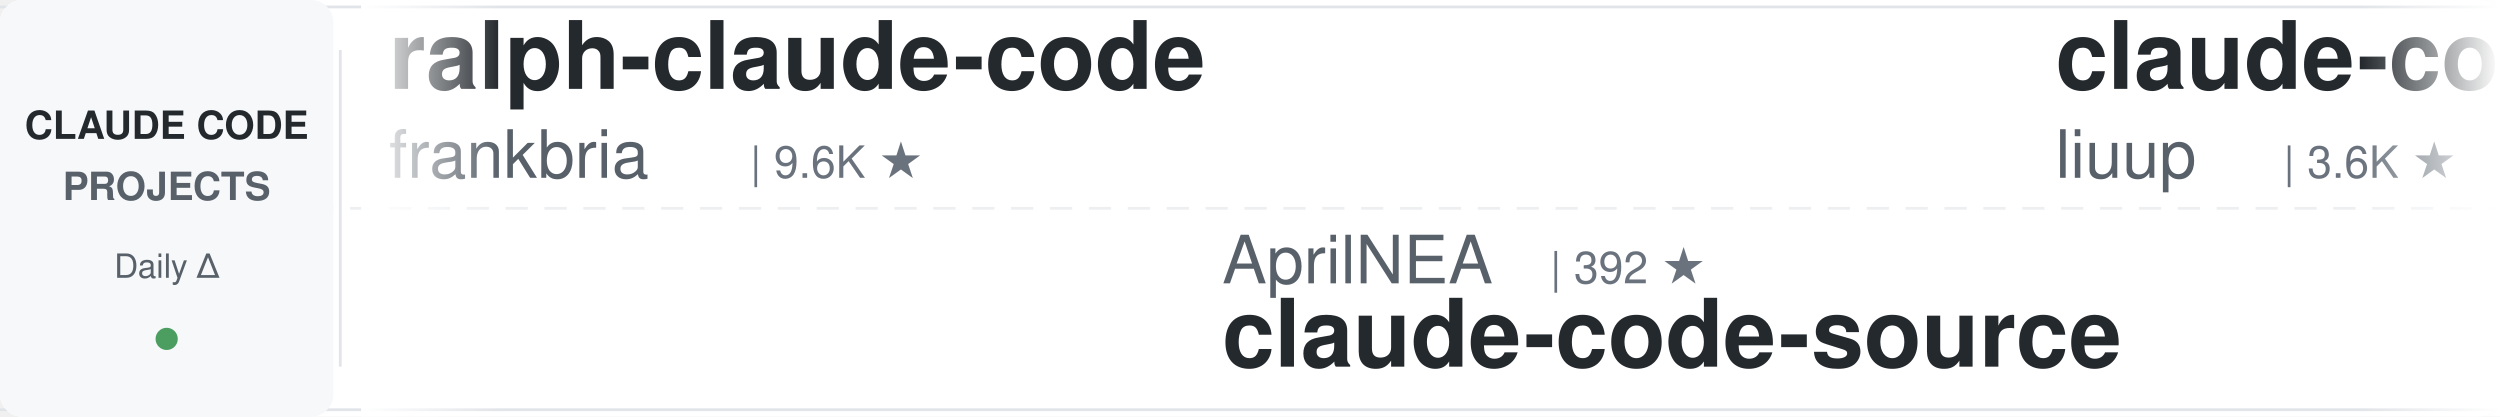
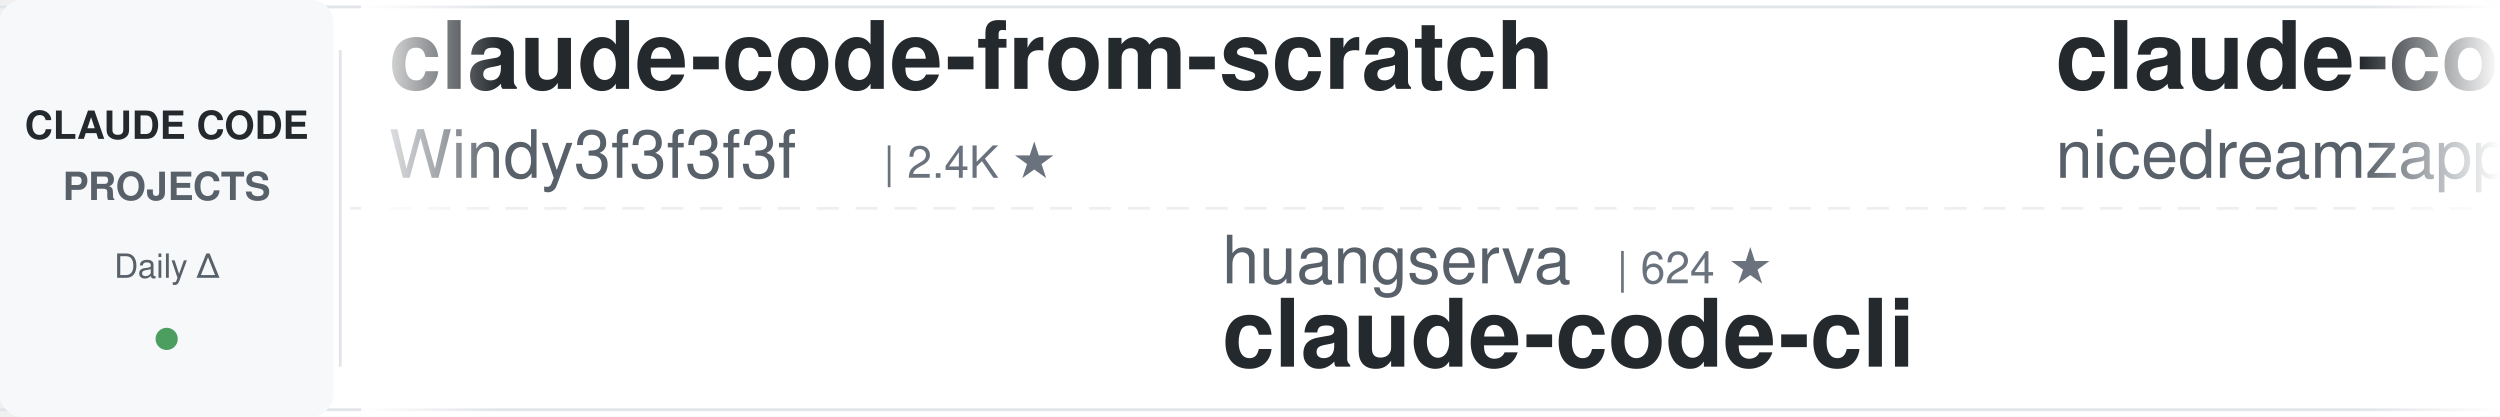
<svg xmlns="http://www.w3.org/2000/svg" width="900" height="150">
  <defs>
    <linearGradient id="leftFade" x1="0%" y1="0%" x2="100%" y2="0%">
      <stop offset="0%" style="stop-color:#ffffff;stop-opacity:1" />
      <stop offset="100%" style="stop-color:#ffffff;stop-opacity:0" />
    </linearGradient>
    <linearGradient id="rightFade" x1="0%" y1="0%" x2="100%" y2="0%">
      <stop offset="0%" style="stop-color:#ffffff;stop-opacity:0" />
      <stop offset="100%" style="stop-color:#ffffff;stop-opacity:1" />
    </linearGradient>
  </defs>
  <rect width="900" height="150" fill="#ffffff" rx="8" />
  <rect x="0" y="2" width="900" height="1" fill="#e1e4e8" />
  <rect x="0" y="147" width="900" height="1" fill="#e1e4e8" />
  <line x1="0" y1="75" x2="900" y2="75" stroke="#e1e4e8" stroke-width="1" stroke-dasharray="8 6" opacity="0.6" />
  <rect x="0" y="0" width="120" height="150" fill="#f6f8fa" rx="8" />
  <text x="60" y="50" font-family="-apple-system, BlinkMacSystemFont, 'Segoe UI', Helvetica, Arial, sans-serif" font-size="14" font-weight="600" fill="#24292e" text-anchor="middle">CLAUDE CODE</text>
  <text x="60" y="72" font-family="-apple-system, BlinkMacSystemFont, 'Segoe UI', Helvetica, Arial, sans-serif" font-size="14" font-weight="600" fill="#586069" text-anchor="middle">PROJECTS</text>
  <text x="60" y="100" font-family="-apple-system, BlinkMacSystemFont, 'Segoe UI', Helvetica, Arial, sans-serif" font-size="12" font-weight="500" fill="#586069" text-anchor="middle">Daily Δ</text>
  <circle cx="60" cy="122" r="4" fill="#22863a" opacity="0.8" />
  <rect x="122" y="18" width="1" height="114" fill="#e1e4e8" />
  <clipPath id="tickerClip">
    <rect x="130" y="0" width="770" height="150" />
  </clipPath>
  <g clip-path="url(#tickerClip)">
    <g id="tickerItems">
      <animateTransform attributeName="transform" attributeType="XML" type="translate" from="0 0" to="-3000 0" dur="54s" repeatCount="indefinite" />
      <g transform="translate(0, 0)">
-         <text x="140" y="32" font-family="-apple-system, BlinkMacSystemFont, 'Segoe UI', Helvetica, Arial, sans-serif" font-size="34" font-weight="600" fill="#24292e">ralph-claude-code</text>
-         <text x="140" y="64" font-family="-apple-system, BlinkMacSystemFont, 'Segoe UI', Helvetica, Arial, sans-serif" font-size="24" font-weight="400" fill="#586069">frankbria</text>
-         <text x="270" y="64" font-family="-apple-system, BlinkMacSystemFont, 'Segoe UI', Helvetica, Arial, sans-serif" font-size="16" font-weight="500" fill="#6a737d">| 9.6K ★</text>
+         <text x="140" y="32" font-family="-apple-system, BlinkMacSystemFont, 'Segoe UI', Helvetica, Arial, sans-serif" font-size="34" font-weight="600" fill="#24292e">claude-code-from-scratch</text>
+         <text x="140" y="64" font-family="-apple-system, BlinkMacSystemFont, 'Segoe UI', Helvetica, Arial, sans-serif" font-size="24" font-weight="400" fill="#586069">Windy3f3f3f3f</text>
+         <text x="318" y="64" font-family="-apple-system, BlinkMacSystemFont, 'Segoe UI', Helvetica, Arial, sans-serif" font-size="16" font-weight="500" fill="#6a737d">| 2.4K ★</text>
      </g>
      <g transform="translate(300, 0)">
-         <text x="140" y="102" font-family="-apple-system, BlinkMacSystemFont, 'Segoe UI', Helvetica, Arial, sans-serif" font-size="24" font-weight="400" fill="#586069">AprilNEA</text>
-         <text x="258" y="102" font-family="-apple-system, BlinkMacSystemFont, 'Segoe UI', Helvetica, Arial, sans-serif" font-size="16" font-weight="500" fill="#6a737d">| 392 ★</text>
-         <text x="140" y="132" font-family="-apple-system, BlinkMacSystemFont, 'Segoe UI', Helvetica, Arial, sans-serif" font-size="34" font-weight="600" fill="#24292e">claude-code-source</text>
+         <text x="140" y="102" font-family="-apple-system, BlinkMacSystemFont, 'Segoe UI', Helvetica, Arial, sans-serif" font-size="24" font-weight="400" fill="#586069">huangserva</text>
+         <text x="282" y="102" font-family="-apple-system, BlinkMacSystemFont, 'Segoe UI', Helvetica, Arial, sans-serif" font-size="16" font-weight="500" fill="#6a737d">| 624 ★</text>
+         <text x="140" y="132" font-family="-apple-system, BlinkMacSystemFont, 'Segoe UI', Helvetica, Arial, sans-serif" font-size="34" font-weight="600" fill="#24292e">claude-code-cli</text>
      </g>
      <g transform="translate(600, 0)">
-         <text x="140" y="32" font-family="-apple-system, BlinkMacSystemFont, 'Segoe UI', Helvetica, Arial, sans-serif" font-size="34" font-weight="600" fill="#24292e">claude-code-analysis</text>
-         <text x="140" y="64" font-family="-apple-system, BlinkMacSystemFont, 'Segoe UI', Helvetica, Arial, sans-serif" font-size="24" font-weight="400" fill="#586069">liuup</text>
-         <text x="222" y="64" font-family="-apple-system, BlinkMacSystemFont, 'Segoe UI', Helvetica, Arial, sans-serif" font-size="16" font-weight="500" fill="#6a737d">| 3.6K ★</text>
+         <text x="140" y="32" font-family="-apple-system, BlinkMacSystemFont, 'Segoe UI', Helvetica, Arial, sans-serif" font-size="34" font-weight="600" fill="#24292e">claude-code-local</text>
+         <text x="140" y="64" font-family="-apple-system, BlinkMacSystemFont, 'Segoe UI', Helvetica, Arial, sans-serif" font-size="24" font-weight="400" fill="#586069">nicedreamzapp</text>
+         <text x="318" y="64" font-family="-apple-system, BlinkMacSystemFont, 'Segoe UI', Helvetica, Arial, sans-serif" font-size="16" font-weight="500" fill="#6a737d">| 3.0K ★</text>
      </g>
      <g transform="translate(900, 0)">
-         <text x="140" y="102" font-family="-apple-system, BlinkMacSystemFont, 'Segoe UI', Helvetica, Arial, sans-serif" font-size="24" font-weight="400" fill="#586069">digitalsamba</text>
-         <text x="306" y="102" font-family="-apple-system, BlinkMacSystemFont, 'Segoe UI', Helvetica, Arial, sans-serif" font-size="16" font-weight="500" fill="#6a737d">| 1.8K ★</text>
-         <text x="140" y="132" font-family="-apple-system, BlinkMacSystemFont, 'Segoe UI', Helvetica, Arial, sans-serif" font-size="34" font-weight="600" fill="#24292e">claude-code-video-toolki...</text>
+         <text x="140" y="102" font-family="-apple-system, BlinkMacSystemFont, 'Segoe UI', Helvetica, Arial, sans-serif" font-size="24" font-weight="400" fill="#586069">Alishahryar1</text>
+         <text x="306" y="102" font-family="-apple-system, BlinkMacSystemFont, 'Segoe UI', Helvetica, Arial, sans-serif" font-size="16" font-weight="500" fill="#6a737d">| 41.7K ★</text>
+         <text x="140" y="132" font-family="-apple-system, BlinkMacSystemFont, 'Segoe UI', Helvetica, Arial, sans-serif" font-size="34" font-weight="600" fill="#24292e">free-claude-code</text>
      </g>
      <g transform="translate(1200, 0)">
-         <text x="140" y="32" font-family="-apple-system, BlinkMacSystemFont, 'Segoe UI', Helvetica, Arial, sans-serif" font-size="34" font-weight="600" fill="#24292e">claude-code-action</text>
-         <text x="140" y="64" font-family="-apple-system, BlinkMacSystemFont, 'Segoe UI', Helvetica, Arial, sans-serif" font-size="24" font-weight="400" fill="#586069">anthropics</text>
-         <text x="282" y="64" font-family="-apple-system, BlinkMacSystemFont, 'Segoe UI', Helvetica, Arial, sans-serif" font-size="16" font-weight="500" fill="#6a737d">| 8.4K ★</text>
+         <text x="140" y="32" font-family="-apple-system, BlinkMacSystemFont, 'Segoe UI', Helvetica, Arial, sans-serif" font-size="34" font-weight="600" fill="#24292e">claude-code-guide</text>
+         <text x="140" y="64" font-family="-apple-system, BlinkMacSystemFont, 'Segoe UI', Helvetica, Arial, sans-serif" font-size="24" font-weight="400" fill="#586069">Cranot</text>
+         <text x="234" y="64" font-family="-apple-system, BlinkMacSystemFont, 'Segoe UI', Helvetica, Arial, sans-serif" font-size="16" font-weight="500" fill="#6a737d">| 2.8K ★</text>
      </g>
      <g transform="translate(1500, 0)">
-         <text x="140" y="102" font-family="-apple-system, BlinkMacSystemFont, 'Segoe UI', Helvetica, Arial, sans-serif" font-size="24" font-weight="400" fill="#586069">pedrohcgs</text>
-         <text x="270" y="102" font-family="-apple-system, BlinkMacSystemFont, 'Segoe UI', Helvetica, Arial, sans-serif" font-size="16" font-weight="500" fill="#6a737d">| 1.4K ★</text>
-         <text x="140" y="132" font-family="-apple-system, BlinkMacSystemFont, 'Segoe UI', Helvetica, Arial, sans-serif" font-size="34" font-weight="600" fill="#24292e">claude-code-my-workflow</text>
+         <text x="140" y="102" font-family="-apple-system, BlinkMacSystemFont, 'Segoe UI', Helvetica, Arial, sans-serif" font-size="24" font-weight="400" fill="#586069">krusemediallc</text>
+         <text x="318" y="102" font-family="-apple-system, BlinkMacSystemFont, 'Segoe UI', Helvetica, Arial, sans-serif" font-size="16" font-weight="500" fill="#6a737d">| 1.0K ★</text>
+         <text x="140" y="132" font-family="-apple-system, BlinkMacSystemFont, 'Segoe UI', Helvetica, Arial, sans-serif" font-size="34" font-weight="600" fill="#24292e">arcads-claude-code</text>
      </g>
      <g transform="translate(1800, 0)">
-         <text x="140" y="32" font-family="-apple-system, BlinkMacSystemFont, 'Segoe UI', Helvetica, Arial, sans-serif" font-size="34" font-weight="600" fill="#24292e">Claude-Code-Game-Studios</text>
-         <text x="140" y="64" font-family="-apple-system, BlinkMacSystemFont, 'Segoe UI', Helvetica, Arial, sans-serif" font-size="24" font-weight="400" fill="#586069">Donchitos</text>
-         <text x="270" y="64" font-family="-apple-system, BlinkMacSystemFont, 'Segoe UI', Helvetica, Arial, sans-serif" font-size="16" font-weight="500" fill="#6a737d">| 23.3K ★</text>
+         <text x="140" y="32" font-family="-apple-system, BlinkMacSystemFont, 'Segoe UI', Helvetica, Arial, sans-serif" font-size="34" font-weight="600" fill="#24292e">learn-claude-code</text>
+         <text x="140" y="64" font-family="-apple-system, BlinkMacSystemFont, 'Segoe UI', Helvetica, Arial, sans-serif" font-size="24" font-weight="400" fill="#586069">shareAI-lab</text>
+         <text x="294" y="64" font-family="-apple-system, BlinkMacSystemFont, 'Segoe UI', Helvetica, Arial, sans-serif" font-size="16" font-weight="500" fill="#6a737d">| 72.0K ★</text>
      </g>
      <g transform="translate(2100, 0)">
-         <text x="140" y="102" font-family="-apple-system, BlinkMacSystemFont, 'Segoe UI', Helvetica, Arial, sans-serif" font-size="24" font-weight="400" fill="#586069">anthropics</text>
-         <text x="282" y="102" font-family="-apple-system, BlinkMacSystemFont, 'Segoe UI', Helvetica, Arial, sans-serif" font-size="16" font-weight="500" fill="#6a737d">| 5.6K ★</text>
-         <text x="140" y="132" font-family="-apple-system, BlinkMacSystemFont, 'Segoe UI', Helvetica, Arial, sans-serif" font-size="34" font-weight="600" fill="#24292e">claude-code-security-rev...</text>
+         <text x="140" y="102" font-family="-apple-system, BlinkMacSystemFont, 'Segoe UI', Helvetica, Arial, sans-serif" font-size="24" font-weight="400" fill="#586069">lorryjovens-hub</text>
+         <text x="342" y="102" font-family="-apple-system, BlinkMacSystemFont, 'Segoe UI', Helvetica, Arial, sans-serif" font-size="16" font-weight="500" fill="#6a737d">| 1.7K ★</text>
+         <text x="140" y="132" font-family="-apple-system, BlinkMacSystemFont, 'Segoe UI', Helvetica, Arial, sans-serif" font-size="34" font-weight="600" fill="#24292e">claude-code-rust</text>
      </g>
      <g transform="translate(2400, 0)">
-         <text x="140" y="32" font-family="-apple-system, BlinkMacSystemFont, 'Segoe UI', Helvetica, Arial, sans-serif" font-size="34" font-weight="600" fill="#24292e">claude-code-source</text>
-         <text x="140" y="64" font-family="-apple-system, BlinkMacSystemFont, 'Segoe UI', Helvetica, Arial, sans-serif" font-size="24" font-weight="400" fill="#586069">JrCx7scC</text>
-         <text x="258" y="64" font-family="-apple-system, BlinkMacSystemFont, 'Segoe UI', Helvetica, Arial, sans-serif" font-size="16" font-weight="500" fill="#6a737d">| 371 ★</text>
+         <text x="140" y="32" font-family="-apple-system, BlinkMacSystemFont, 'Segoe UI', Helvetica, Arial, sans-serif" font-size="34" font-weight="600" fill="#24292e">Auto-claude-code-researc...</text>
+         <text x="140" y="64" font-family="-apple-system, BlinkMacSystemFont, 'Segoe UI', Helvetica, Arial, sans-serif" font-size="24" font-weight="400" fill="#586069">wanshuiyin</text>
+         <text x="282" y="64" font-family="-apple-system, BlinkMacSystemFont, 'Segoe UI', Helvetica, Arial, sans-serif" font-size="16" font-weight="500" fill="#6a737d">| 13.7K ★</text>
      </g>
      <g transform="translate(2700, 0)">
-         <text x="140" y="102" font-family="-apple-system, BlinkMacSystemFont, 'Segoe UI', Helvetica, Arial, sans-serif" font-size="24" font-weight="400" fill="#586069">multica-ai</text>
-         <text x="282" y="102" font-family="-apple-system, BlinkMacSystemFont, 'Segoe UI', Helvetica, Arial, sans-serif" font-size="16" font-weight="500" fill="#6a737d">| 195.4K ★</text>
-         <text x="140" y="132" font-family="-apple-system, BlinkMacSystemFont, 'Segoe UI', Helvetica, Arial, sans-serif" font-size="34" font-weight="600" fill="#24292e">andrej-karpathy-skills</text>
+         <text x="140" y="102" font-family="-apple-system, BlinkMacSystemFont, 'Segoe UI', Helvetica, Arial, sans-serif" font-size="24" font-weight="400" fill="#586069">ding113</text>
+         <text x="246" y="102" font-family="-apple-system, BlinkMacSystemFont, 'Segoe UI', Helvetica, Arial, sans-serif" font-size="16" font-weight="500" fill="#6a737d">| 3.3K ★</text>
+         <text x="140" y="132" font-family="-apple-system, BlinkMacSystemFont, 'Segoe UI', Helvetica, Arial, sans-serif" font-size="34" font-weight="600" fill="#24292e">claude-code-hub</text>
      </g>
      <g transform="translate(3000, 0)">
-         <text x="140" y="32" font-family="-apple-system, BlinkMacSystemFont, 'Segoe UI', Helvetica, Arial, sans-serif" font-size="34" font-weight="600" fill="#24292e">ralph-claude-code</text>
-         <text x="140" y="64" font-family="-apple-system, BlinkMacSystemFont, 'Segoe UI', Helvetica, Arial, sans-serif" font-size="24" font-weight="400" fill="#586069">frankbria</text>
-         <text x="270" y="64" font-family="-apple-system, BlinkMacSystemFont, 'Segoe UI', Helvetica, Arial, sans-serif" font-size="16" font-weight="500" fill="#6a737d">| 9.6K ★</text>
+         <text x="140" y="32" font-family="-apple-system, BlinkMacSystemFont, 'Segoe UI', Helvetica, Arial, sans-serif" font-size="34" font-weight="600" fill="#24292e">claude-code-from-scratch</text>
+         <text x="140" y="64" font-family="-apple-system, BlinkMacSystemFont, 'Segoe UI', Helvetica, Arial, sans-serif" font-size="24" font-weight="400" fill="#586069">Windy3f3f3f3f</text>
+         <text x="318" y="64" font-family="-apple-system, BlinkMacSystemFont, 'Segoe UI', Helvetica, Arial, sans-serif" font-size="16" font-weight="500" fill="#6a737d">| 2.4K ★</text>
      </g>
      <g transform="translate(3300, 0)">
-         <text x="140" y="102" font-family="-apple-system, BlinkMacSystemFont, 'Segoe UI', Helvetica, Arial, sans-serif" font-size="24" font-weight="400" fill="#586069">AprilNEA</text>
-         <text x="258" y="102" font-family="-apple-system, BlinkMacSystemFont, 'Segoe UI', Helvetica, Arial, sans-serif" font-size="16" font-weight="500" fill="#6a737d">| 392 ★</text>
-         <text x="140" y="132" font-family="-apple-system, BlinkMacSystemFont, 'Segoe UI', Helvetica, Arial, sans-serif" font-size="34" font-weight="600" fill="#24292e">claude-code-source</text>
+         <text x="140" y="102" font-family="-apple-system, BlinkMacSystemFont, 'Segoe UI', Helvetica, Arial, sans-serif" font-size="24" font-weight="400" fill="#586069">huangserva</text>
+         <text x="282" y="102" font-family="-apple-system, BlinkMacSystemFont, 'Segoe UI', Helvetica, Arial, sans-serif" font-size="16" font-weight="500" fill="#6a737d">| 624 ★</text>
+         <text x="140" y="132" font-family="-apple-system, BlinkMacSystemFont, 'Segoe UI', Helvetica, Arial, sans-serif" font-size="34" font-weight="600" fill="#24292e">claude-code-cli</text>
      </g>
      <g transform="translate(3600, 0)">
-         <text x="140" y="32" font-family="-apple-system, BlinkMacSystemFont, 'Segoe UI', Helvetica, Arial, sans-serif" font-size="34" font-weight="600" fill="#24292e">claude-code-analysis</text>
-         <text x="140" y="64" font-family="-apple-system, BlinkMacSystemFont, 'Segoe UI', Helvetica, Arial, sans-serif" font-size="24" font-weight="400" fill="#586069">liuup</text>
-         <text x="222" y="64" font-family="-apple-system, BlinkMacSystemFont, 'Segoe UI', Helvetica, Arial, sans-serif" font-size="16" font-weight="500" fill="#6a737d">| 3.6K ★</text>
+         <text x="140" y="32" font-family="-apple-system, BlinkMacSystemFont, 'Segoe UI', Helvetica, Arial, sans-serif" font-size="34" font-weight="600" fill="#24292e">claude-code-local</text>
+         <text x="140" y="64" font-family="-apple-system, BlinkMacSystemFont, 'Segoe UI', Helvetica, Arial, sans-serif" font-size="24" font-weight="400" fill="#586069">nicedreamzapp</text>
+         <text x="318" y="64" font-family="-apple-system, BlinkMacSystemFont, 'Segoe UI', Helvetica, Arial, sans-serif" font-size="16" font-weight="500" fill="#6a737d">| 3.0K ★</text>
      </g>
      <g transform="translate(3900, 0)">
-         <text x="140" y="102" font-family="-apple-system, BlinkMacSystemFont, 'Segoe UI', Helvetica, Arial, sans-serif" font-size="24" font-weight="400" fill="#586069">digitalsamba</text>
-         <text x="306" y="102" font-family="-apple-system, BlinkMacSystemFont, 'Segoe UI', Helvetica, Arial, sans-serif" font-size="16" font-weight="500" fill="#6a737d">| 1.8K ★</text>
-         <text x="140" y="132" font-family="-apple-system, BlinkMacSystemFont, 'Segoe UI', Helvetica, Arial, sans-serif" font-size="34" font-weight="600" fill="#24292e">claude-code-video-toolki...</text>
+         <text x="140" y="102" font-family="-apple-system, BlinkMacSystemFont, 'Segoe UI', Helvetica, Arial, sans-serif" font-size="24" font-weight="400" fill="#586069">Alishahryar1</text>
+         <text x="306" y="102" font-family="-apple-system, BlinkMacSystemFont, 'Segoe UI', Helvetica, Arial, sans-serif" font-size="16" font-weight="500" fill="#6a737d">| 41.7K ★</text>
+         <text x="140" y="132" font-family="-apple-system, BlinkMacSystemFont, 'Segoe UI', Helvetica, Arial, sans-serif" font-size="34" font-weight="600" fill="#24292e">free-claude-code</text>
      </g>
    </g>
  </g>
  <rect x="130" y="0" width="50" height="150" fill="url(#leftFade)" />
  <rect x="850" y="0" width="50" height="150" fill="url(#rightFade)" />
</svg>
